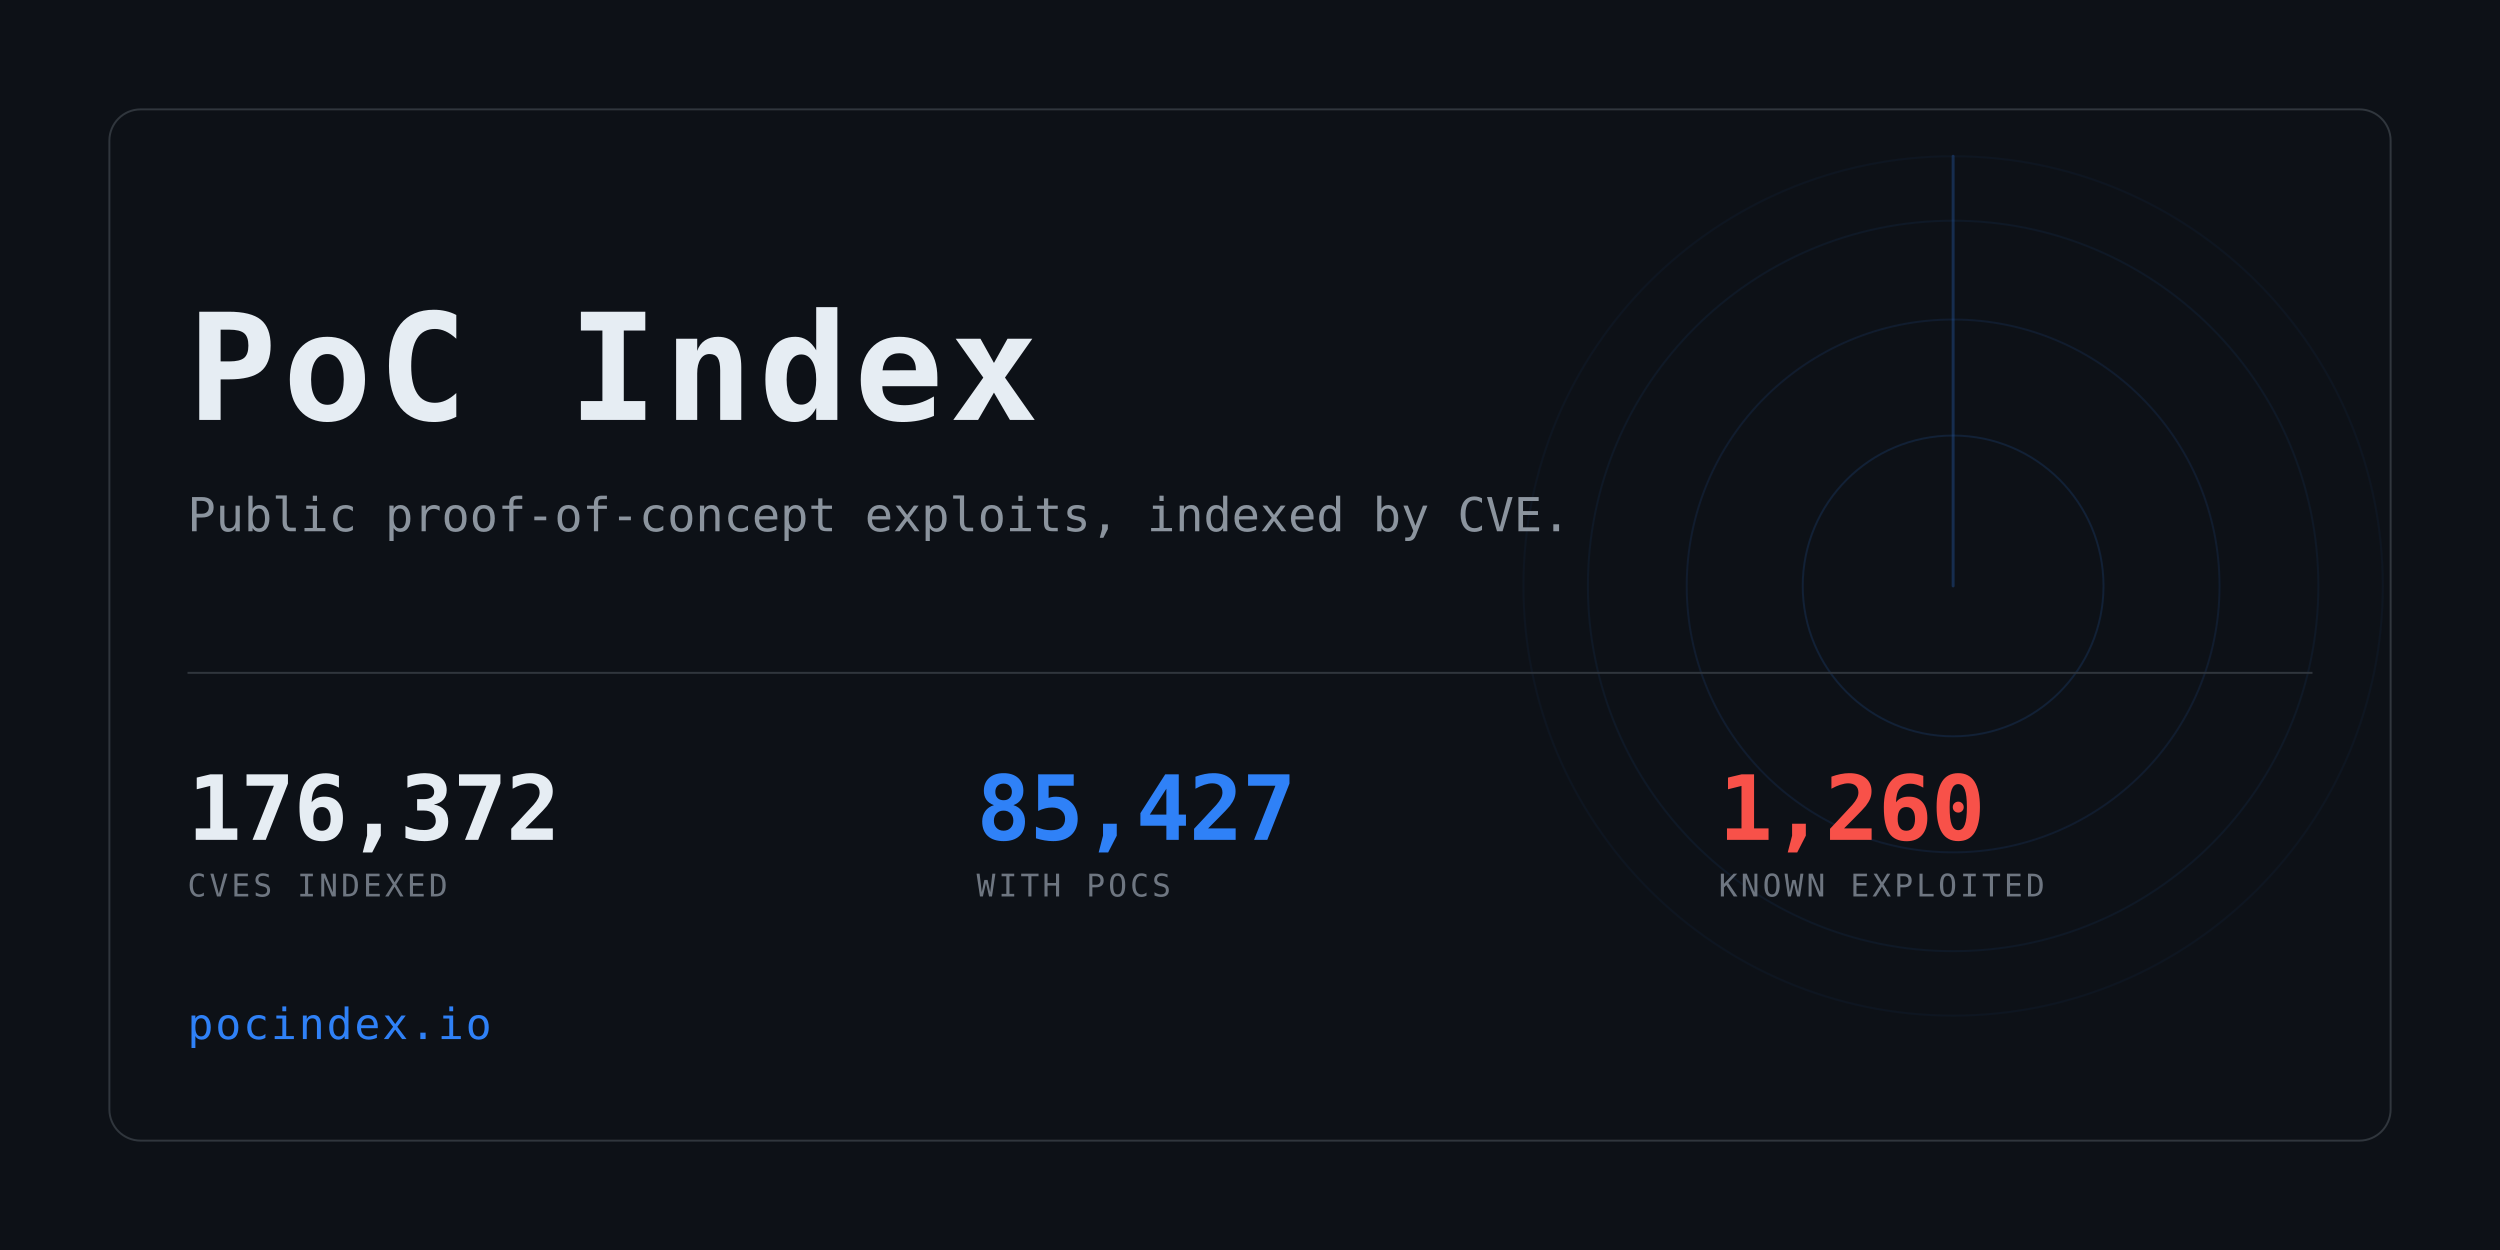
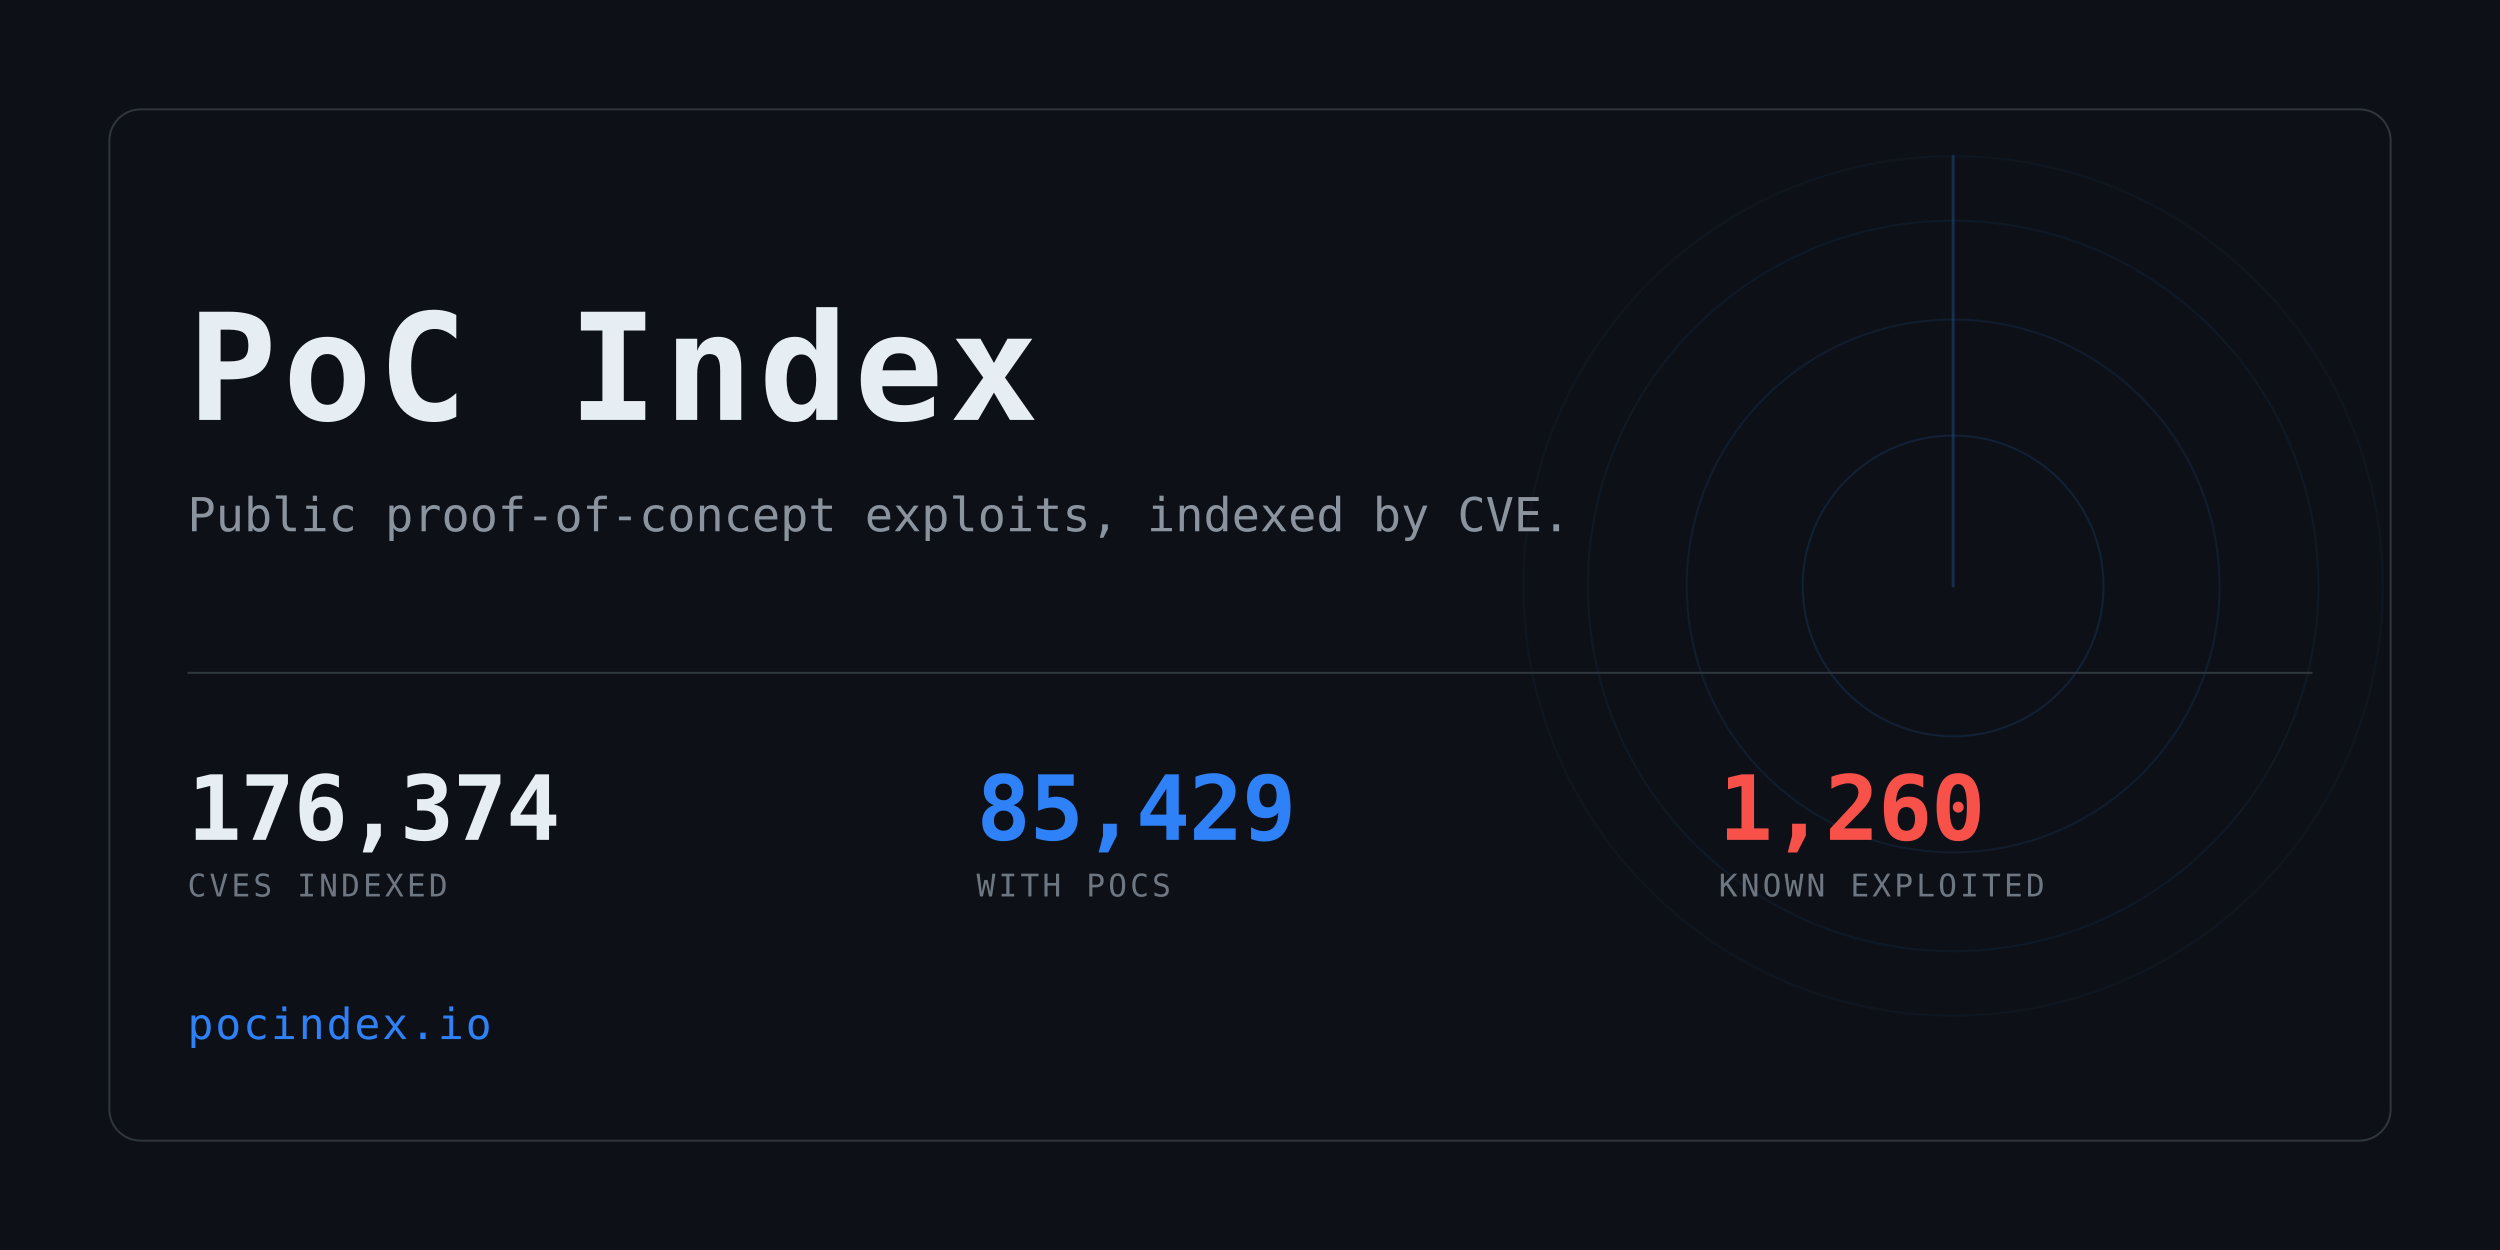
<svg xmlns="http://www.w3.org/2000/svg" width="1280" height="640" viewBox="0 0 1280 640" role="img" aria-label="PoC Index">
  <clipPath id="card">
    <rect x="56" y="56" width="1168" height="528" rx="16" />
  </clipPath>
  <rect width="1280" height="640" fill="#0d1117" />
  <g clip-path="url(#card)" opacity="0.6">
    <g>
      <circle cx="1000" cy="300" r="77.0" fill="none" stroke="#2f81f7" stroke-width="1" opacity="0.234" />
      <circle cx="1000" cy="300" r="136.4" fill="none" stroke="#2f81f7" stroke-width="1" opacity="0.169" />
      <circle cx="1000" cy="300" r="187.0" fill="none" stroke="#2f81f7" stroke-width="1" opacity="0.117" />
      <circle cx="1000" cy="300" r="220.0" fill="none" stroke="#2f81f7" stroke-width="1" opacity="0.078" />
      <line x1="1000" y1="300" x2="1000" y2="80.0" stroke="#2f81f7" stroke-width="1.5" stroke-linecap="round" opacity="0.416">
        <animateTransform attributeName="transform" type="rotate" from="0 1000 300" to="360 1000 300" dur="8s" repeatCount="indefinite" />
      </line>
    </g>
  </g>
  <rect x="56" y="56" width="1168" height="528" rx="16" fill="none" stroke="#30363d" />
  <text x="96" y="215" font-family="ui-monospace,SFMono-Regular,Menlo,Consolas,monospace" font-size="76" font-weight="700" fill="#e6edf3" letter-spacing="3">PoC Index</text>
  <text x="96" y="272" font-family="ui-monospace,SFMono-Regular,Menlo,Consolas,monospace" font-size="24" fill="#8b949e">
    Public proof-of-concept exploits, indexed by CVE.</text>
  <rect x="96" y="344" width="1088" height="1" fill="#30363d" />
-   <text x="96" y="430" font-family="ui-monospace,SFMono-Regular,Menlo,Consolas,monospace" font-size="46" font-weight="700" fill="#e6edf3" letter-spacing="-0.5">176,372</text>
+   <text x="96" y="430" font-family="ui-monospace,SFMono-Regular,Menlo,Consolas,monospace" font-size="46" font-weight="700" fill="#e6edf3" letter-spacing="-0.5">176,374</text>
  <text x="96" y="459" font-family="ui-monospace,SFMono-Regular,Menlo,Consolas,monospace" font-size="16" fill="#6e7681" letter-spacing="1.6">CVES INDEXED</text>
-   <text x="500" y="430" font-family="ui-monospace,SFMono-Regular,Menlo,Consolas,monospace" font-size="46" font-weight="700" fill="#2f81f7" letter-spacing="-0.5">85,427</text>
+   <text x="500" y="430" font-family="ui-monospace,SFMono-Regular,Menlo,Consolas,monospace" font-size="46" font-weight="700" fill="#2f81f7" letter-spacing="-0.5">85,429</text>
  <text x="500" y="459" font-family="ui-monospace,SFMono-Regular,Menlo,Consolas,monospace" font-size="16" fill="#6e7681" letter-spacing="1.6">WITH POCS</text>
  <text x="880" y="430" font-family="ui-monospace,SFMono-Regular,Menlo,Consolas,monospace" font-size="46" font-weight="700" fill="#f85149" letter-spacing="-0.5">1,260</text>
  <text x="880" y="459" font-family="ui-monospace,SFMono-Regular,Menlo,Consolas,monospace" font-size="16" fill="#6e7681" letter-spacing="1.6">KNOWN EXPLOITED</text>
  <text x="96" y="532" font-family="ui-monospace,SFMono-Regular,Menlo,Consolas,monospace" font-size="22" fill="#2f81f7" letter-spacing="1">pocindex.io</text>
</svg>
